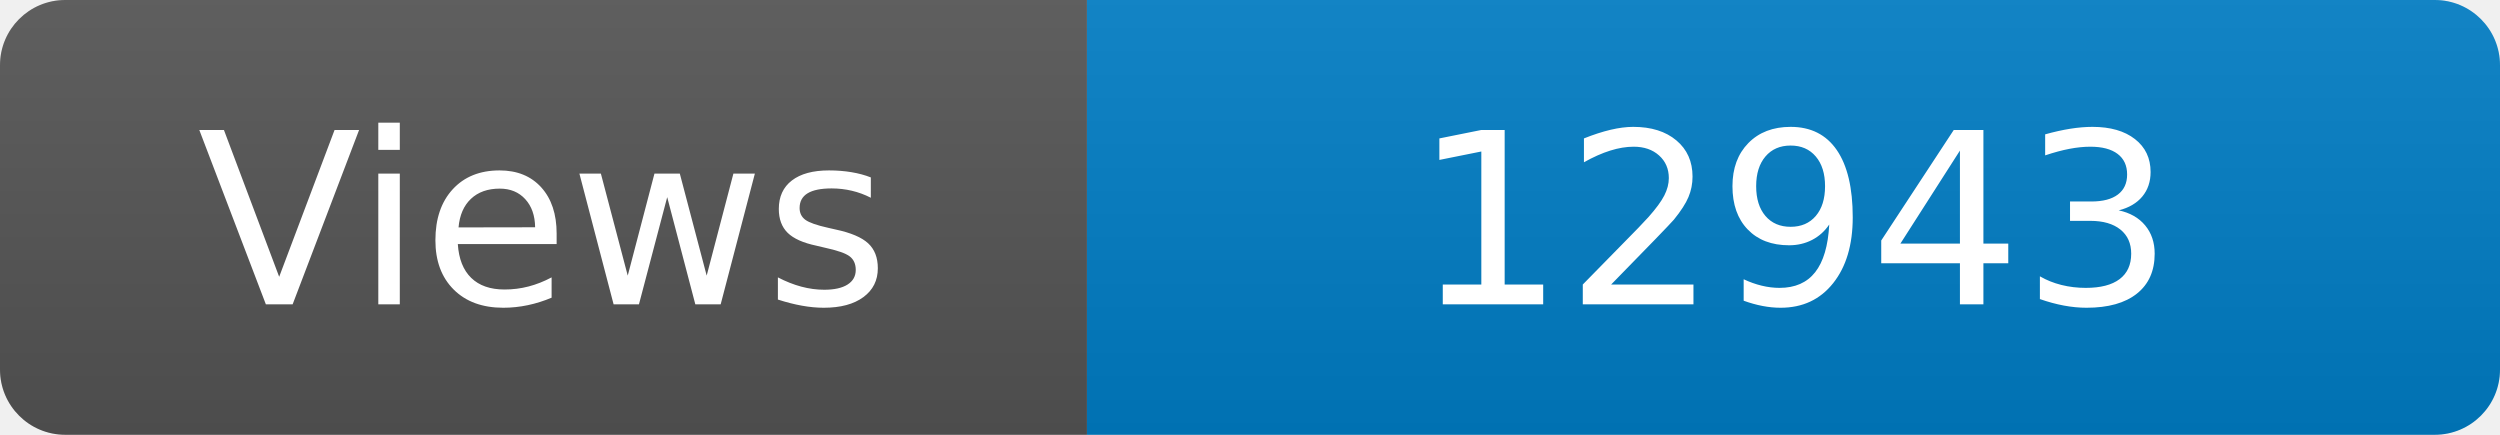
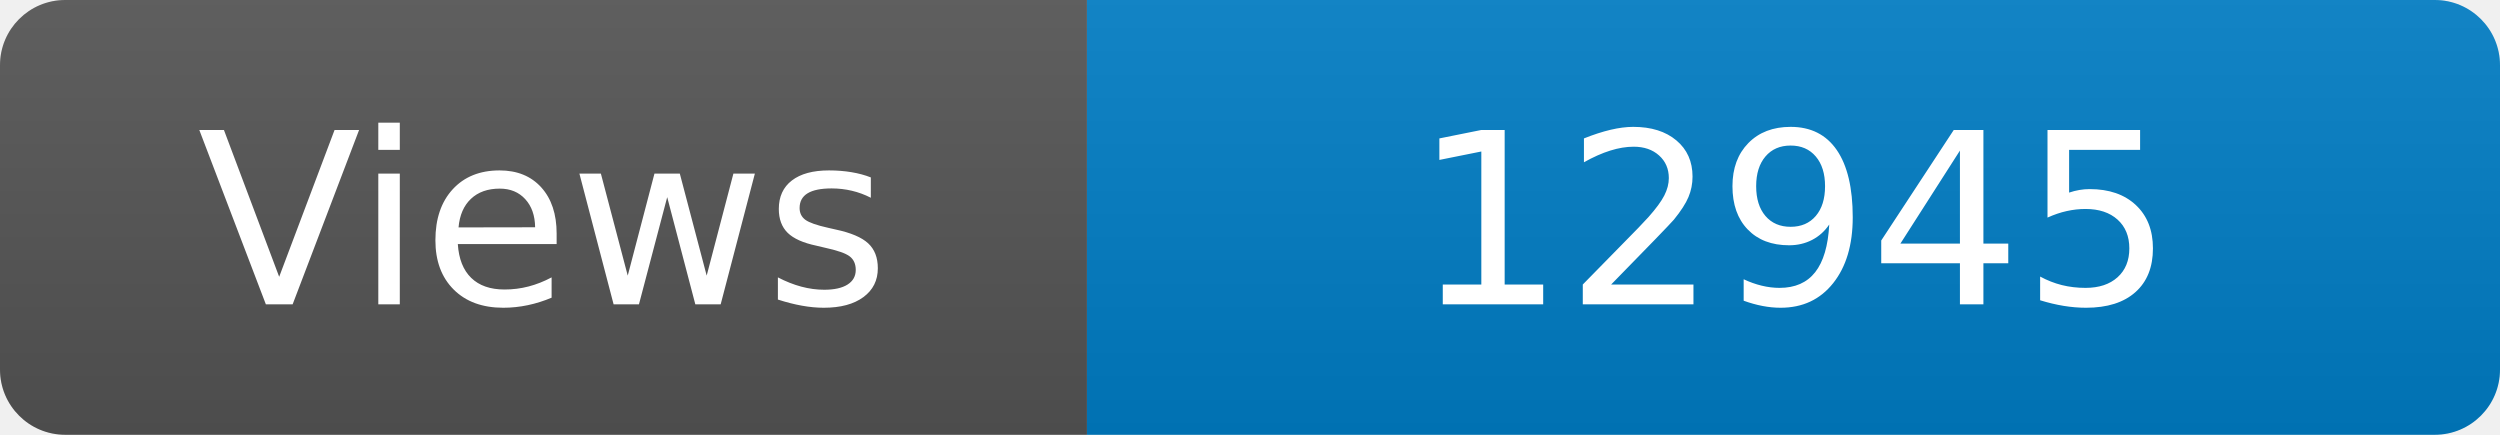
<svg xmlns="http://www.w3.org/2000/svg" width="115" height="20" role="img" aria-label="Maintained?: yes">
  <linearGradient id="s" x2="0" y2="100%">
    <stop offset="0" stop-color="#bbb" stop-opacity=".1" />
    <stop offset="1" stop-opacity=".1" />
  </linearGradient>
  <clipPath id="r">
    <rect width="115" height="20" rx="3" fill="#fff" />
  </clipPath>
  <g clip-path="url(#r)">
    <rect width="50" height="20" fill="#555" />
    <rect x="50" width="160" height="20" fill="#007ec6" />
    <rect width="115" height="20" fill="url(#s)" />
  </g>
  <g fill="#fff" text-anchor="middle" font-family="Verdana,Geneva,DejaVu Sans,sans-serif" font-size="110">
    <text x="250" y="140" transform="scale(.1)" fill="#fff">Views</text>
-     <text x="825" y="140" transform="scale(.1)" fill="#fff">12943</text>
+     <text x="825" y="140" transform="scale(.1)" fill="#fff">12945</text>
  </g>
</svg>
